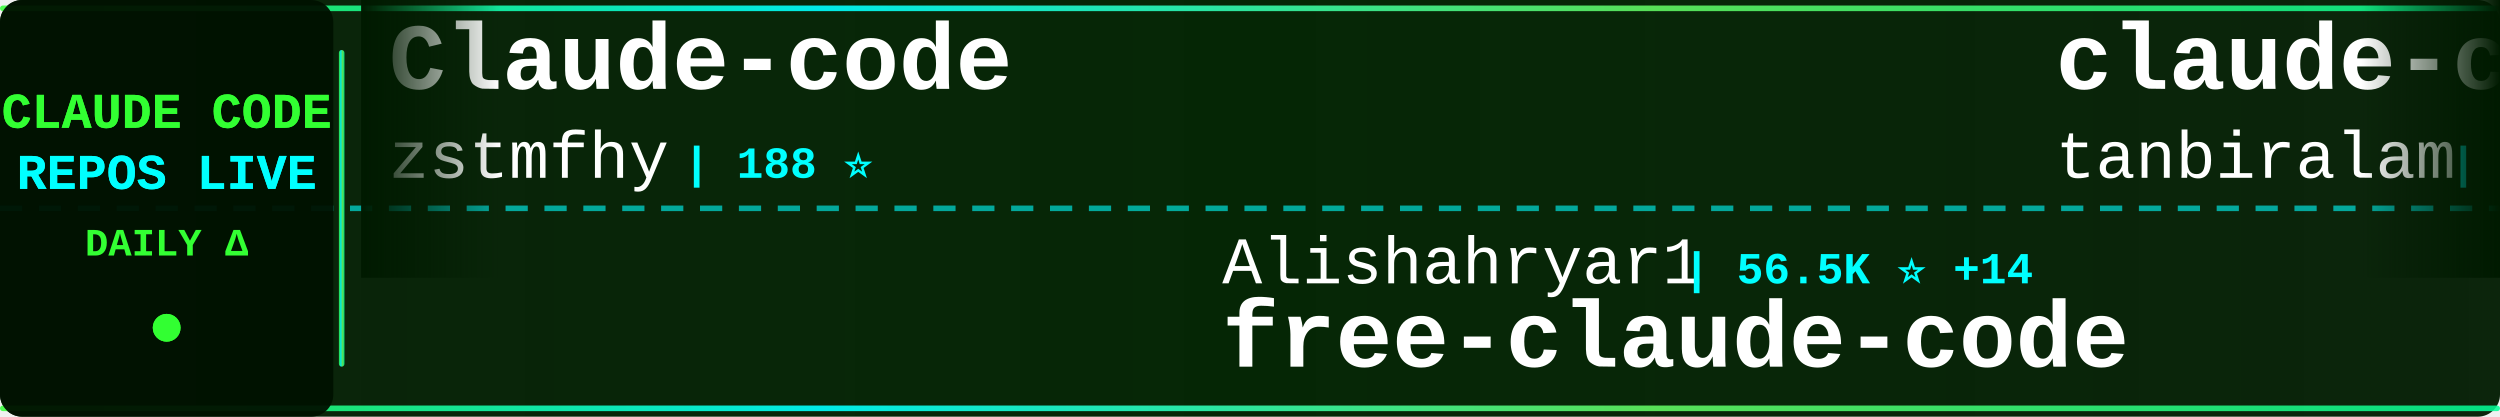
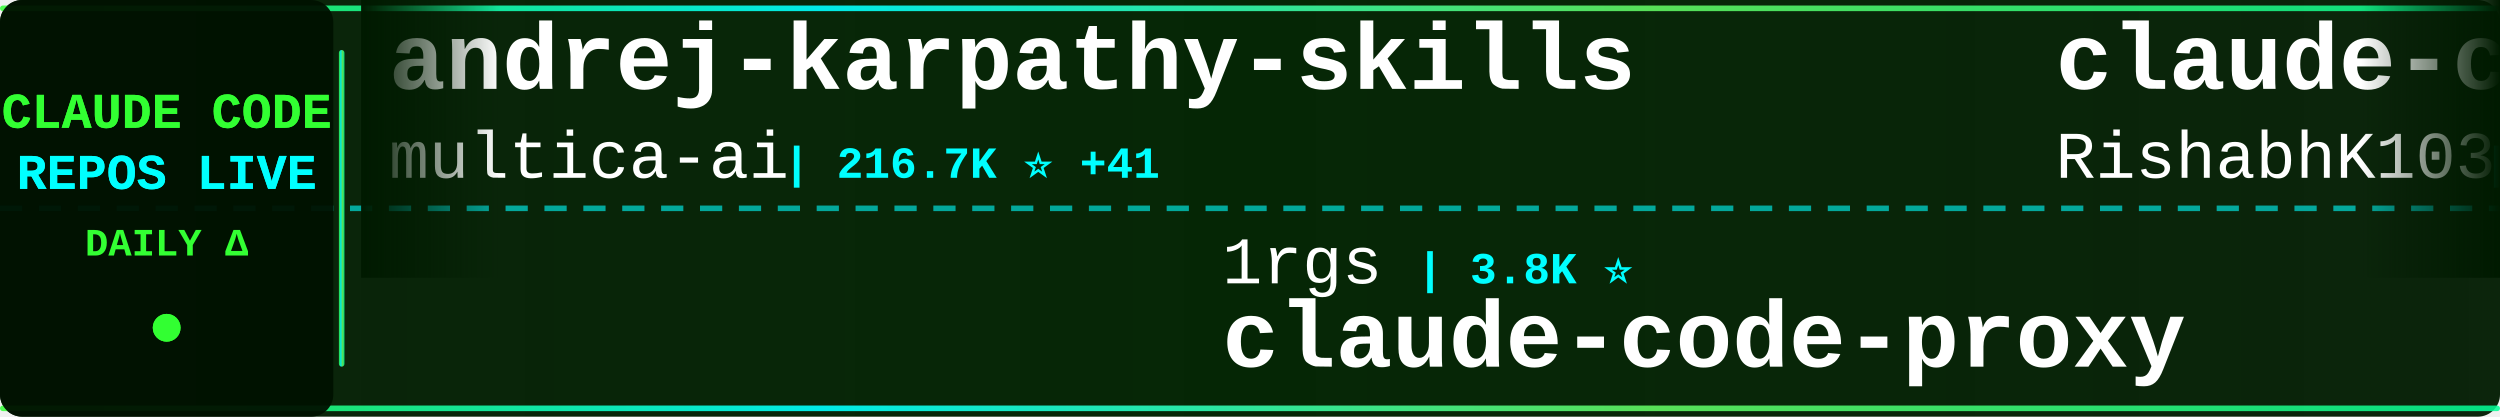
<svg xmlns="http://www.w3.org/2000/svg" width="900" height="150">
  <defs>
    <linearGradient id="tickerBg" x1="0%" y1="0%" x2="100%" y2="0%">
      <stop offset="0%" style="stop-color:#001a00;stop-opacity:0.95" />
      <stop offset="50%" style="stop-color:#002200;stop-opacity:0.98" />
      <stop offset="100%" style="stop-color:#001a00;stop-opacity:0.95" />
    </linearGradient>
    <linearGradient id="borderGrad" x1="0%" y1="0%" x2="100%" y2="0%">
      <stop offset="0%" style="stop-color:#33ff33;stop-opacity:0.85">
        <animate attributeName="stop-opacity" values="0.85;1;0.85" dur="2s" repeatCount="indefinite" />
      </stop>
      <stop offset="33%" style="stop-color:#00ffff;stop-opacity:0.9">
        <animate attributeName="stop-opacity" values="0.9;1;0.9" dur="2.2s" repeatCount="indefinite" />
      </stop>
      <stop offset="66%" style="stop-color:#66ff66;stop-opacity:0.85">
        <animate attributeName="stop-opacity" values="0.85;1;0.85" dur="1.8s" repeatCount="indefinite" />
      </stop>
      <stop offset="100%" style="stop-color:#00ff99;stop-opacity:0.85">
        <animate attributeName="stop-opacity" values="0.85;1;0.85" dur="2s" repeatCount="indefinite" />
      </stop>
    </linearGradient>
    <filter id="textGlow">
      <feGaussianBlur stdDeviation="0.1" result="coloredBlur" />
      <feMerge>
        <feMergeNode in="coloredBlur" />
        <feMergeNode in="SourceGraphic" />
      </feMerge>
    </filter>
    <filter id="metricGlow">
      <feGaussianBlur stdDeviation="0.2" result="coloredBlur" />
      <feMerge>
        <feMergeNode in="coloredBlur" />
        <feMergeNode in="SourceGraphic" />
      </feMerge>
    </filter>
    <linearGradient id="leftFade" x1="0%" y1="0%" x2="100%" y2="0%">
      <stop offset="0%" style="stop-color:#001a00;stop-opacity:1" />
      <stop offset="100%" style="stop-color:#001a00;stop-opacity:0" />
    </linearGradient>
    <linearGradient id="rightFade" x1="0%" y1="0%" x2="100%" y2="0%">
      <stop offset="0%" style="stop-color:#001a00;stop-opacity:0" />
      <stop offset="100%" style="stop-color:#001a00;stop-opacity:1" />
    </linearGradient>
  </defs>
  <rect width="900" height="150" fill="url(#tickerBg)" rx="8" />
  <rect x="0" y="2" width="900" height="2" fill="url(#borderGrad)" rx="1" />
  <rect x="0" y="146" width="900" height="2" fill="url(#borderGrad)" rx="1" />
  <line x1="0" y1="75" x2="900" y2="75" stroke="#00ffff" stroke-width="2" stroke-dasharray="8 6" opacity="0.6" />
  <rect x="0" y="0" width="120" height="150" fill="#001100" opacity="0.95" rx="8" />
  <text x="60" y="46" font-family="'Courier New', monospace" font-size="18" font-weight="bold" fill="#33ff33" text-anchor="middle" filter="url(#textGlow)">
    CLAUDE CODE
  </text>
  <text x="60" y="68" font-family="'Courier New', monospace" font-size="18" font-weight="bold" fill="#00ffff" text-anchor="middle" filter="url(#textGlow)">
    REPOS LIVE
  </text>
  <text x="60" y="92" font-family="'Courier New', monospace" font-size="14" font-weight="bold" fill="#33ff33" text-anchor="middle">
    DAILY Δ
  </text>
  <circle cx="60" cy="118" r="5" fill="#33ff33" filter="url(#metricGlow)">
    <animate attributeName="r" values="4;6;4" dur="1.5s" repeatCount="indefinite" />
    <animate attributeName="opacity" values="0.6;1;0.6" dur="1.5s" repeatCount="indefinite" />
  </circle>
  <rect x="122" y="18" width="2" height="114" fill="url(#borderGrad)" rx="1" />
  <clipPath id="tickerClip">
    <rect x="130" y="0" width="770" height="150" />
  </clipPath>
  <g clip-path="url(#tickerClip)">
    <g id="tickerItems">
      <animateTransform attributeName="transform" attributeType="XML" type="translate" from="0 0" to="-3000 0" dur="54s" repeatCount="indefinite" />
      <g transform="translate(0, 0)">
-         <text x="140" y="32" font-family="'Courier New', monospace" font-size="34" font-weight="bold" fill="#ffffff">Claude-code</text>
-         <text x="140" y="64" font-family="'Courier New', monospace" font-size="24" font-weight="normal" fill="#ffffff" opacity="1.0">zstmfhy</text>
-         <text x="246" y="64" font-family="'Courier New', monospace" font-size="16" font-weight="bold" fill="#00ffff"> | 188 ⭐</text>
+         <text x="140" y="32" font-family="'Courier New', monospace" font-size="34" font-weight="bold" fill="#ffffff">andrej-karpathy-skills</text>
+         <text x="140" y="64" font-family="'Courier New', monospace" font-size="24" font-weight="normal" fill="#ffffff" opacity="1.0">multica-ai</text>
+         <text x="282" y="64" font-family="'Courier New', monospace" font-size="16" font-weight="bold" fill="#00ffff"> | 216.7K ⭐ +41</text>
      </g>
      <g transform="translate(300, 0)">
-         <text x="140" y="102" font-family="'Courier New', monospace" font-size="24" font-weight="normal" fill="#ffffff" opacity="1.0">Alishahryar1</text>
-         <text x="306" y="102" font-family="'Courier New', monospace" font-size="16" font-weight="bold" fill="#00ffff"> | 56.5K ⭐ +14</text>
-         <text x="140" y="132" font-family="'Courier New', monospace" font-size="34" font-weight="bold" fill="#ffffff">free-claude-code</text>
+         <text x="140" y="102" font-family="'Courier New', monospace" font-size="24" font-weight="normal" fill="#ffffff" opacity="1.0">1rgs</text>
+         <text x="210" y="102" font-family="'Courier New', monospace" font-size="16" font-weight="bold" fill="#00ffff"> | 3.8K ⭐</text>
+         <text x="140" y="132" font-family="'Courier New', monospace" font-size="34" font-weight="bold" fill="#ffffff">claude-code-proxy</text>
      </g>
      <g transform="translate(600, 0)">
        <text x="140" y="32" font-family="'Courier New', monospace" font-size="34" font-weight="bold" fill="#ffffff">claude-code</text>
-         <text x="140" y="64" font-family="'Courier New', monospace" font-size="24" font-weight="normal" fill="#ffffff" opacity="1.0">tanbiralam</text>
-         <text x="282" y="64" font-family="'Courier New', monospace" font-size="16" font-weight="bold" fill="#00ffff"> | 2.3K ⭐</text>
+         <text x="140" y="64" font-family="'Courier New', monospace" font-size="24" font-weight="normal" fill="#ffffff" opacity="1.0">RishabhK103</text>
+         <text x="294" y="64" font-family="'Courier New', monospace" font-size="16" font-weight="bold" fill="#00ffff"> | 107 ⭐</text>
      </g>
      <g transform="translate(900, 0)">
-         <text x="140" y="102" font-family="'Courier New', monospace" font-size="24" font-weight="normal" fill="#ffffff" opacity="1.0">ChinaSiro</text>
-         <text x="270" y="102" font-family="'Courier New', monospace" font-size="16" font-weight="bold" fill="#00ffff"> | 9.7K ⭐</text>
-         <text x="140" y="132" font-family="'Courier New', monospace" font-size="34" font-weight="bold" fill="#ffffff">claude-code-sourcemap</text>
+         <text x="140" y="102" font-family="'Courier New', monospace" font-size="24" font-weight="normal" fill="#ffffff" opacity="1.0">Cranot</text>
+         <text x="234" y="102" font-family="'Courier New', monospace" font-size="16" font-weight="bold" fill="#00ffff"> | 2.9K ⭐</text>
+         <text x="140" y="132" font-family="'Courier New', monospace" font-size="34" font-weight="bold" fill="#ffffff">claude-code-guide</text>
      </g>
      <g transform="translate(1200, 0)">
-         <text x="140" y="32" font-family="'Courier New', monospace" font-size="34" font-weight="bold" fill="#ffffff">claude-code-templates</text>
-         <text x="140" y="64" font-family="'Courier New', monospace" font-size="24" font-weight="normal" fill="#ffffff" opacity="1.0">davila7</text>
-         <text x="246" y="64" font-family="'Courier New', monospace" font-size="16" font-weight="bold" fill="#00ffff"> | 32.3K ⭐ +9</text>
+         <text x="140" y="32" font-family="'Courier New', monospace" font-size="34" font-weight="bold" fill="#ffffff">Claude-Code-Game-Studios</text>
+         <text x="140" y="64" font-family="'Courier New', monospace" font-size="24" font-weight="normal" fill="#ffffff" opacity="1.0">Donchitos</text>
+         <text x="270" y="64" font-family="'Courier New', monospace" font-size="16" font-weight="bold" fill="#00ffff"> | 25.7K ⭐ +9</text>
      </g>
      <g transform="translate(1500, 0)">
-         <text x="140" y="102" font-family="'Courier New', monospace" font-size="24" font-weight="normal" fill="#ffffff" opacity="1.0">frankbria</text>
-         <text x="270" y="102" font-family="'Courier New', monospace" font-size="16" font-weight="bold" fill="#00ffff"> | 9.6K ⭐</text>
-         <text x="140" y="132" font-family="'Courier New', monospace" font-size="34" font-weight="bold" fill="#ffffff">ralph-claude-code</text>
+         <text x="140" y="102" font-family="'Courier New', monospace" font-size="24" font-weight="normal" fill="#ffffff" opacity="1.0">Windy3f3f3f3f</text>
+         <text x="318" y="102" font-family="'Courier New', monospace" font-size="16" font-weight="bold" fill="#00ffff"> | 3.7K ⭐</text>
+         <text x="140" y="132" font-family="'Courier New', monospace" font-size="34" font-weight="bold" fill="#ffffff">how-claude-code-works</text>
      </g>
      <g transform="translate(1800, 0)">
-         <text x="140" y="32" font-family="'Courier New', monospace" font-size="34" font-weight="bold" fill="#ffffff">claude-code</text>
-         <text x="140" y="64" font-family="'Courier New', monospace" font-size="24" font-weight="normal" fill="#ffffff" opacity="1.0">T-Lab-CUHKSZ</text>
-         <text x="306" y="64" font-family="'Courier New', monospace" font-size="16" font-weight="bold" fill="#00ffff"> | 329 ⭐</text>
+         <text x="140" y="32" font-family="'Courier New', monospace" font-size="34" font-weight="bold" fill="#ffffff">claude-coder</text>
+         <text x="140" y="64" font-family="'Courier New', monospace" font-size="24" font-weight="normal" fill="#ffffff" opacity="1.0">kodu-ai</text>
+         <text x="246" y="64" font-family="'Courier New', monospace" font-size="16" font-weight="bold" fill="#00ffff"> | 5.2K ⭐</text>
      </g>
      <g transform="translate(2100, 0)">
-         <text x="140" y="102" font-family="'Courier New', monospace" font-size="24" font-weight="normal" fill="#ffffff" opacity="1.0">ykdojo</text>
-         <text x="234" y="102" font-family="'Courier New', monospace" font-size="16" font-weight="bold" fill="#00ffff"> | 10.2K ⭐ +1</text>
-         <text x="140" y="132" font-family="'Courier New', monospace" font-size="34" font-weight="bold" fill="#ffffff">claude-code-tips</text>
+         <text x="140" y="102" font-family="'Courier New', monospace" font-size="24" font-weight="normal" fill="#ffffff" opacity="1.0">ding113</text>
+         <text x="246" y="102" font-family="'Courier New', monospace" font-size="16" font-weight="bold" fill="#00ffff"> | 3.4K ⭐</text>
+         <text x="140" y="132" font-family="'Courier New', monospace" font-size="34" font-weight="bold" fill="#ffffff">claude-code-hub</text>
      </g>
      <g transform="translate(2400, 0)">
-         <text x="140" y="32" font-family="'Courier New', monospace" font-size="34" font-weight="bold" fill="#ffffff">how-claude-code-works</text>
-         <text x="140" y="64" font-family="'Courier New', monospace" font-size="24" font-weight="normal" fill="#ffffff" opacity="1.0">Windy3f3f3f3f</text>
-         <text x="318" y="64" font-family="'Courier New', monospace" font-size="16" font-weight="bold" fill="#00ffff"> | 3.7K ⭐</text>
+         <text x="140" y="32" font-family="'Courier New', monospace" font-size="34" font-weight="bold" fill="#ffffff">claude-code</text>
+         <text x="140" y="64" font-family="'Courier New', monospace" font-size="24" font-weight="normal" fill="#ffffff" opacity="1.0">Tinkeringg-Lab</text>
+         <text x="330" y="64" font-family="'Courier New', monospace" font-size="16" font-weight="bold" fill="#00ffff"> | 215 ⭐</text>
      </g>
      <g transform="translate(2700, 0)">
-         <text x="140" y="102" font-family="'Courier New', monospace" font-size="24" font-weight="normal" fill="#ffffff" opacity="1.0">VILA-Lab</text>
-         <text x="258" y="102" font-family="'Courier New', monospace" font-size="16" font-weight="bold" fill="#00ffff"> | 2.1K ⭐</text>
-         <text x="140" y="132" font-family="'Courier New', monospace" font-size="34" font-weight="bold" fill="#ffffff">Dive-into-Claude-Code</text>
+         <text x="140" y="102" font-family="'Courier New', monospace" font-size="24" font-weight="normal" fill="#ffffff" opacity="1.0">Maciek-roboblog</text>
+         <text x="342" y="102" font-family="'Courier New', monospace" font-size="16" font-weight="bold" fill="#00ffff"> | 8.7K ⭐</text>
+         <text x="140" y="132" font-family="'Courier New', monospace" font-size="34" font-weight="bold" fill="#ffffff">Claude-Code-Usage-Monito...</text>
      </g>
      <g transform="translate(3000, 0)">
-         <text x="140" y="32" font-family="'Courier New', monospace" font-size="34" font-weight="bold" fill="#ffffff">Claude-code</text>
-         <text x="140" y="64" font-family="'Courier New', monospace" font-size="24" font-weight="normal" fill="#ffffff" opacity="1.0">zstmfhy</text>
-         <text x="246" y="64" font-family="'Courier New', monospace" font-size="16" font-weight="bold" fill="#00ffff"> | 188 ⭐</text>
+         <text x="140" y="32" font-family="'Courier New', monospace" font-size="34" font-weight="bold" fill="#ffffff">andrej-karpathy-skills</text>
+         <text x="140" y="64" font-family="'Courier New', monospace" font-size="24" font-weight="normal" fill="#ffffff" opacity="1.0">multica-ai</text>
+         <text x="282" y="64" font-family="'Courier New', monospace" font-size="16" font-weight="bold" fill="#00ffff"> | 216.7K ⭐ +41</text>
      </g>
      <g transform="translate(3300, 0)">
-         <text x="140" y="102" font-family="'Courier New', monospace" font-size="24" font-weight="normal" fill="#ffffff" opacity="1.0">Alishahryar1</text>
-         <text x="306" y="102" font-family="'Courier New', monospace" font-size="16" font-weight="bold" fill="#00ffff"> | 56.5K ⭐ +14</text>
-         <text x="140" y="132" font-family="'Courier New', monospace" font-size="34" font-weight="bold" fill="#ffffff">free-claude-code</text>
+         <text x="140" y="102" font-family="'Courier New', monospace" font-size="24" font-weight="normal" fill="#ffffff" opacity="1.0">1rgs</text>
+         <text x="210" y="102" font-family="'Courier New', monospace" font-size="16" font-weight="bold" fill="#00ffff"> | 3.8K ⭐</text>
+         <text x="140" y="132" font-family="'Courier New', monospace" font-size="34" font-weight="bold" fill="#ffffff">claude-code-proxy</text>
      </g>
      <g transform="translate(3600, 0)">
        <text x="140" y="32" font-family="'Courier New', monospace" font-size="34" font-weight="bold" fill="#ffffff">claude-code</text>
-         <text x="140" y="64" font-family="'Courier New', monospace" font-size="24" font-weight="normal" fill="#ffffff" opacity="1.0">tanbiralam</text>
-         <text x="282" y="64" font-family="'Courier New', monospace" font-size="16" font-weight="bold" fill="#00ffff"> | 2.3K ⭐</text>
+         <text x="140" y="64" font-family="'Courier New', monospace" font-size="24" font-weight="normal" fill="#ffffff" opacity="1.0">RishabhK103</text>
+         <text x="294" y="64" font-family="'Courier New', monospace" font-size="16" font-weight="bold" fill="#00ffff"> | 107 ⭐</text>
      </g>
      <g transform="translate(3900, 0)">
-         <text x="140" y="102" font-family="'Courier New', monospace" font-size="24" font-weight="normal" fill="#ffffff" opacity="1.0">ChinaSiro</text>
-         <text x="270" y="102" font-family="'Courier New', monospace" font-size="16" font-weight="bold" fill="#00ffff"> | 9.7K ⭐</text>
-         <text x="140" y="132" font-family="'Courier New', monospace" font-size="34" font-weight="bold" fill="#ffffff">claude-code-sourcemap</text>
+         <text x="140" y="102" font-family="'Courier New', monospace" font-size="24" font-weight="normal" fill="#ffffff" opacity="1.0">Cranot</text>
+         <text x="234" y="102" font-family="'Courier New', monospace" font-size="16" font-weight="bold" fill="#00ffff"> | 2.9K ⭐</text>
+         <text x="140" y="132" font-family="'Courier New', monospace" font-size="34" font-weight="bold" fill="#ffffff">claude-code-guide</text>
      </g>
    </g>
  </g>
  <rect x="130" y="0" width="50" height="100" fill="url(#leftFade)" />
  <rect x="850" y="0" width="50" height="100" fill="url(#rightFade)" />
</svg>
